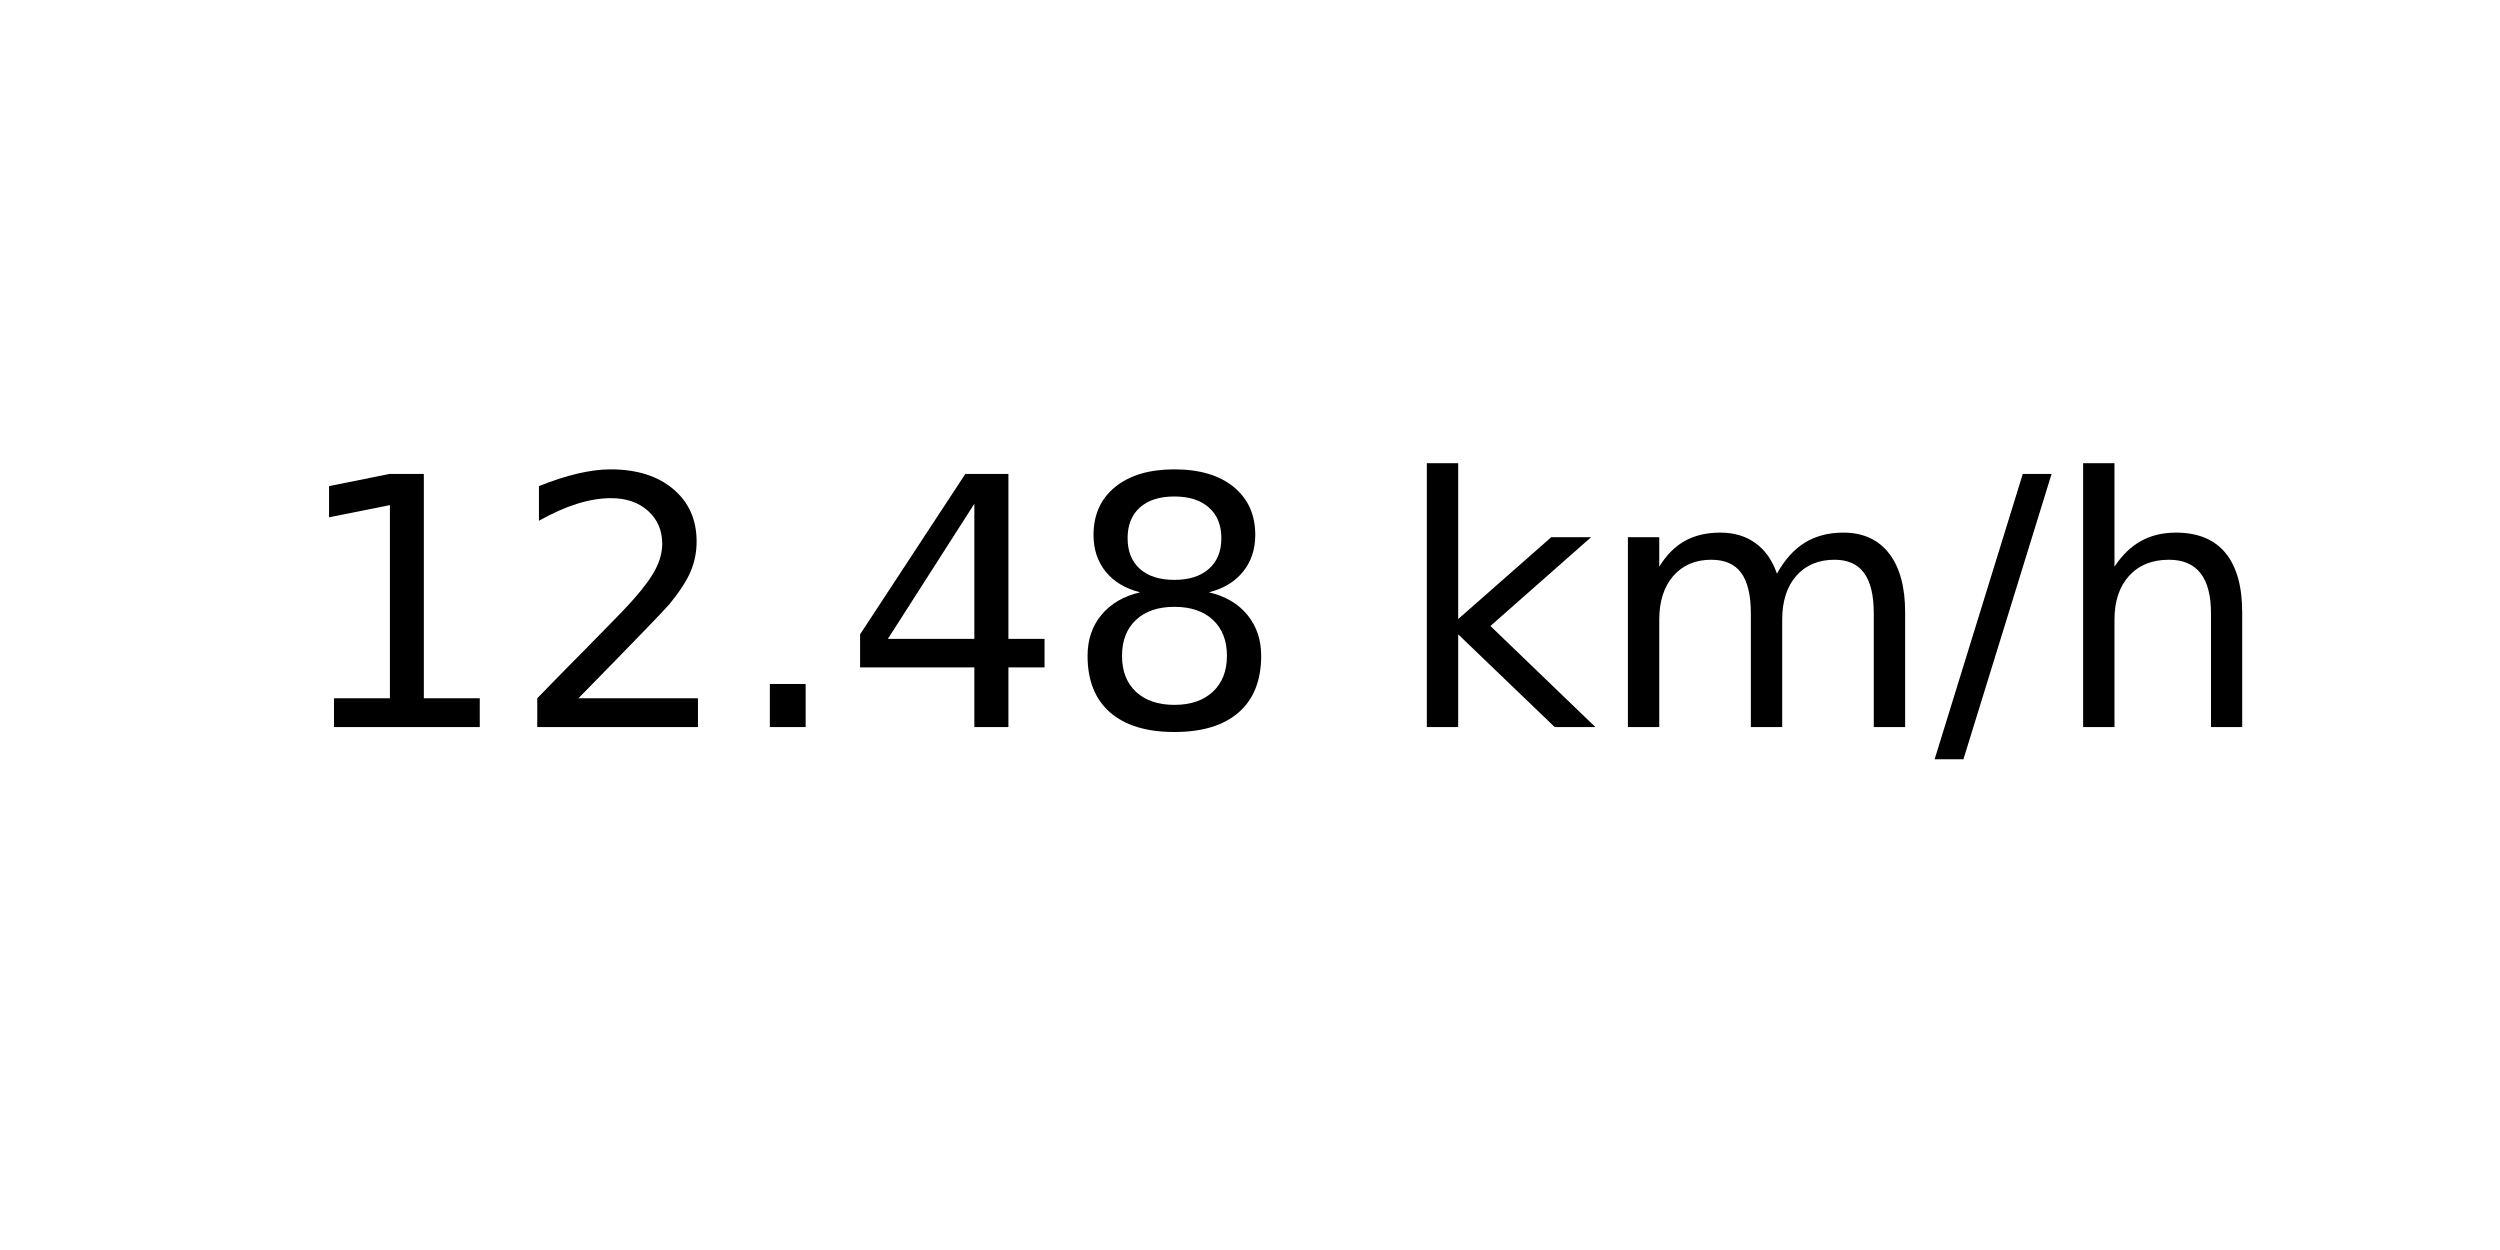
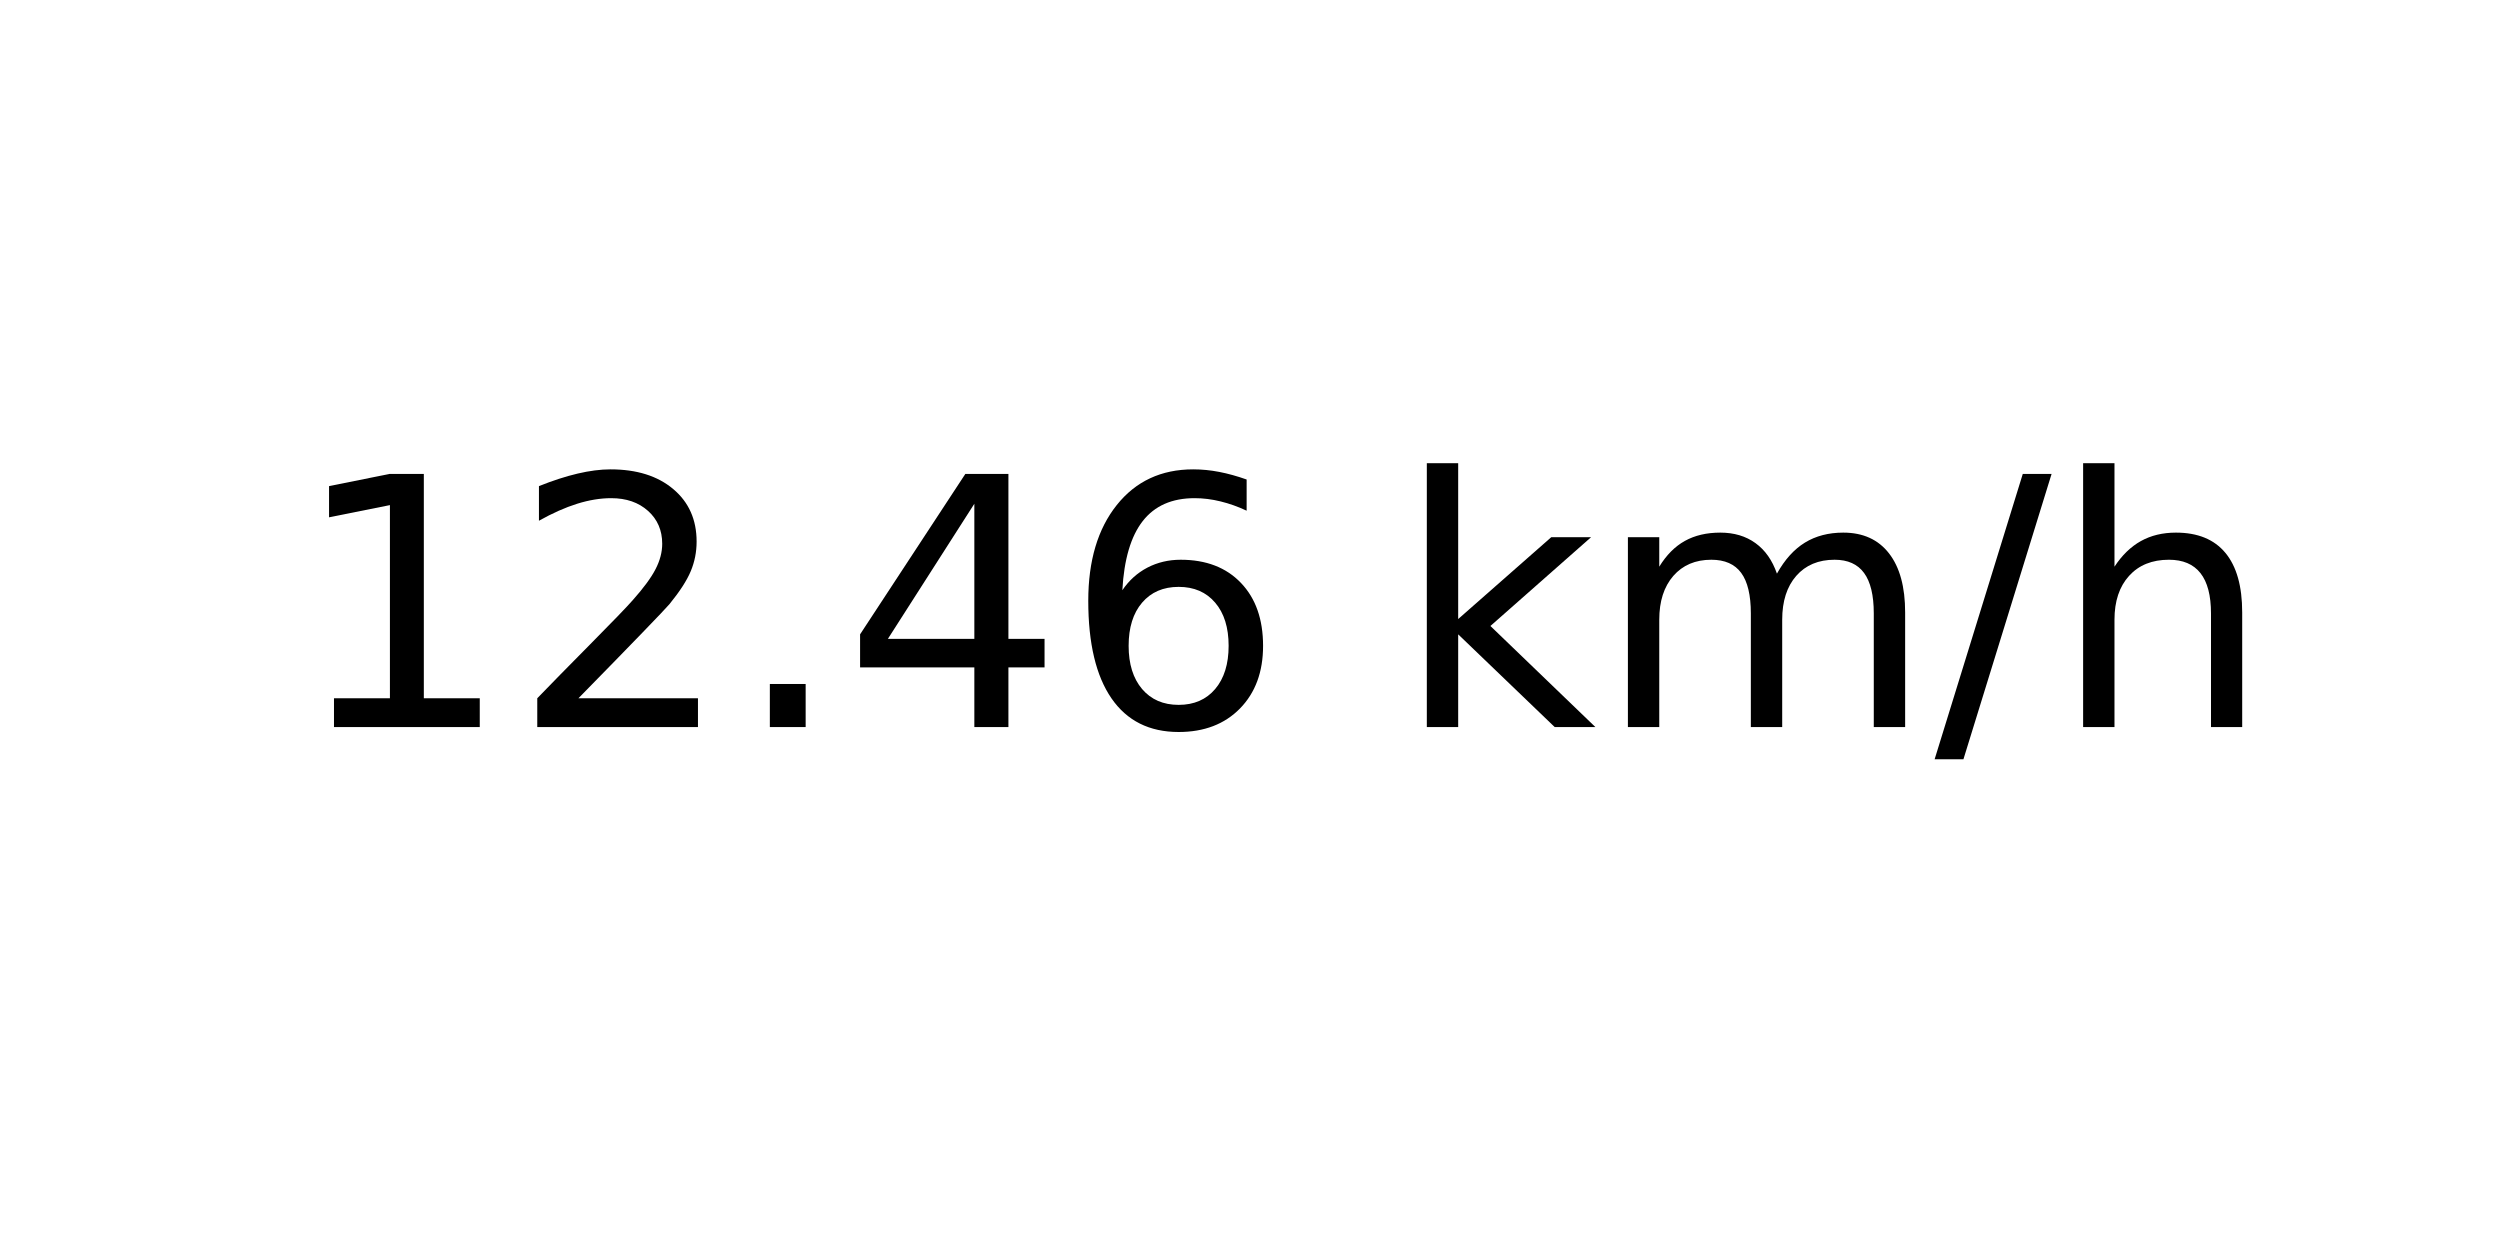
<svg xmlns="http://www.w3.org/2000/svg" xmlns:xlink="http://www.w3.org/1999/xlink" width="72pt" height="36pt" viewBox="0 0 72 36" version="1.1">
  <defs>
    <style type="text/css">*{stroke-linejoin: round; stroke-linecap: butt}</style>
  </defs>
  <g id="figure_1">
    <g id="axes_1">
      <g id="text_1">
        <g transform="translate(8.378125 20.93937) scale(0.1 -0.1)">
          <defs>
            <path id="DejaVuSans-31" d="M 794 531  L 1825 531  L 1825 4091  L 703 3866  L 703 4441  L 1819 4666  L 2450 4666  L 2450 531  L 3481 531  L 3481 0  L 794 0  L 794 531  z " transform="scale(0.015625)" />
            <path id="DejaVuSans-32" d="M 1228 531  L 3431 531  L 3431 0  L 469 0  L 469 531  Q 828 903 1448 1529  Q 2069 2156 2228 2338  Q 2531 2678 2651 2914  Q 2772 3150 2772 3378  Q 2772 3750 2511 3984  Q 2250 4219 1831 4219  Q 1534 4219 1204 4116  Q 875 4013 500 3803  L 500 4441  Q 881 4594 1212 4672  Q 1544 4750 1819 4750  Q 2544 4750 2975 4387  Q 3406 4025 3406 3419  Q 3406 3131 3298 2873  Q 3191 2616 2906 2266  Q 2828 2175 2409 1742  Q 1991 1309 1228 531  z " transform="scale(0.015625)" />
            <path id="DejaVuSans-2e" d="M 684 794  L 1344 794  L 1344 0  L 684 0  L 684 794  z " transform="scale(0.015625)" />
            <path id="DejaVuSans-34" d="M 2419 4116  L 825 1625  L 2419 1625  L 2419 4116  z M 2253 4666  L 3047 4666  L 3047 1625  L 3713 1625  L 3713 1100  L 3047 1100  L 3047 0  L 2419 0  L 2419 1100  L 313 1100  L 313 1709  L 2253 4666  z " transform="scale(0.015625)" />
-             <path id="DejaVuSans-38" d="M 2034 2216  Q 1584 2216 1326 1975  Q 1069 1734 1069 1313  Q 1069 891 1326 650  Q 1584 409 2034 409  Q 2484 409 2743 651  Q 3003 894 3003 1313  Q 3003 1734 2745 1975  Q 2488 2216 2034 2216  z M 1403 2484  Q 997 2584 770 2862  Q 544 3141 544 3541  Q 544 4100 942 4425  Q 1341 4750 2034 4750  Q 2731 4750 3128 4425  Q 3525 4100 3525 3541  Q 3525 3141 3298 2862  Q 3072 2584 2669 2484  Q 3125 2378 3379 2068  Q 3634 1759 3634 1313  Q 3634 634 3220 271  Q 2806 -91 2034 -91  Q 1263 -91 848 271  Q 434 634 434 1313  Q 434 1759 690 2068  Q 947 2378 1403 2484  z M 1172 3481  Q 1172 3119 1398 2916  Q 1625 2713 2034 2713  Q 2441 2713 2670 2916  Q 2900 3119 2900 3481  Q 2900 3844 2670 4047  Q 2441 4250 2034 4250  Q 1625 4250 1398 4047  Q 1172 3844 1172 3481  z " transform="scale(0.015625)" />
+             <path id="DejaVuSans-36" d="M 2113 2584  Q 1688 2584 1439 2293  Q 1191 2003 1191 1497  Q 1191 994 1439 701  Q 1688 409 2113 409  Q 2538 409 2786 701  Q 3034 994 3034 1497  Q 3034 2003 2786 2293  Q 2538 2584 2113 2584  z M 3366 4563  L 3366 3988  Q 3128 4100 2886 4159  Q 2644 4219 2406 4219  Q 1781 4219 1451 3797  Q 1122 3375 1075 2522  Q 1259 2794 1537 2939  Q 1816 3084 2150 3084  Q 2853 3084 3261 2657  Q 3669 2231 3669 1497  Q 3669 778 3244 343  Q 2819 -91 2113 -91  Q 1303 -91 875 529  Q 447 1150 447 2328  Q 447 3434 972 4092  Q 1497 4750 2381 4750  Q 2619 4750 2861 4703  Q 3103 4656 3366 4563  z " transform="scale(0.015625)" />
            <path id="DejaVuSans-20" transform="scale(0.015625)" />
            <path id="DejaVuSans-6b" d="M 581 4863  L 1159 4863  L 1159 1991  L 2875 3500  L 3609 3500  L 1753 1863  L 3688 0  L 2938 0  L 1159 1709  L 1159 0  L 581 0  L 581 4863  z " transform="scale(0.015625)" />
            <path id="DejaVuSans-6d" d="M 3328 2828  Q 3544 3216 3844 3400  Q 4144 3584 4550 3584  Q 5097 3584 5394 3201  Q 5691 2819 5691 2113  L 5691 0  L 5113 0  L 5113 2094  Q 5113 2597 4934 2840  Q 4756 3084 4391 3084  Q 3944 3084 3684 2787  Q 3425 2491 3425 1978  L 3425 0  L 2847 0  L 2847 2094  Q 2847 2600 2669 2842  Q 2491 3084 2119 3084  Q 1678 3084 1418 2786  Q 1159 2488 1159 1978  L 1159 0  L 581 0  L 581 3500  L 1159 3500  L 1159 2956  Q 1356 3278 1631 3431  Q 1906 3584 2284 3584  Q 2666 3584 2933 3390  Q 3200 3197 3328 2828  z " transform="scale(0.015625)" />
            <path id="DejaVuSans-2f" d="M 1625 4666  L 2156 4666  L 531 -594  L 0 -594  L 1625 4666  z " transform="scale(0.015625)" />
            <path id="DejaVuSans-68" d="M 3513 2113  L 3513 0  L 2938 0  L 2938 2094  Q 2938 2591 2744 2837  Q 2550 3084 2163 3084  Q 1697 3084 1428 2787  Q 1159 2491 1159 1978  L 1159 0  L 581 0  L 581 4863  L 1159 4863  L 1159 2956  Q 1366 3272 1645 3428  Q 1925 3584 2291 3584  Q 2894 3584 3203 3211  Q 3513 2838 3513 2113  z " transform="scale(0.015625)" />
          </defs>
          <use xlink:href="#DejaVuSans-31" />
          <use xlink:href="#DejaVuSans-32" x="63.623" />
          <use xlink:href="#DejaVuSans-2e" x="127.246" />
          <use xlink:href="#DejaVuSans-34" x="159.033" />
-           <use xlink:href="#DejaVuSans-38" x="222.656" />
+           <use xlink:href="#DejaVuSans-36" x="222.656" />
          <use xlink:href="#DejaVuSans-20" x="286.279" />
          <use xlink:href="#DejaVuSans-6b" x="318.066" />
          <use xlink:href="#DejaVuSans-6d" x="375.977" />
          <use xlink:href="#DejaVuSans-2f" x="473.389" />
          <use xlink:href="#DejaVuSans-68" x="507.08" />
        </g>
      </g>
    </g>
  </g>
</svg>
